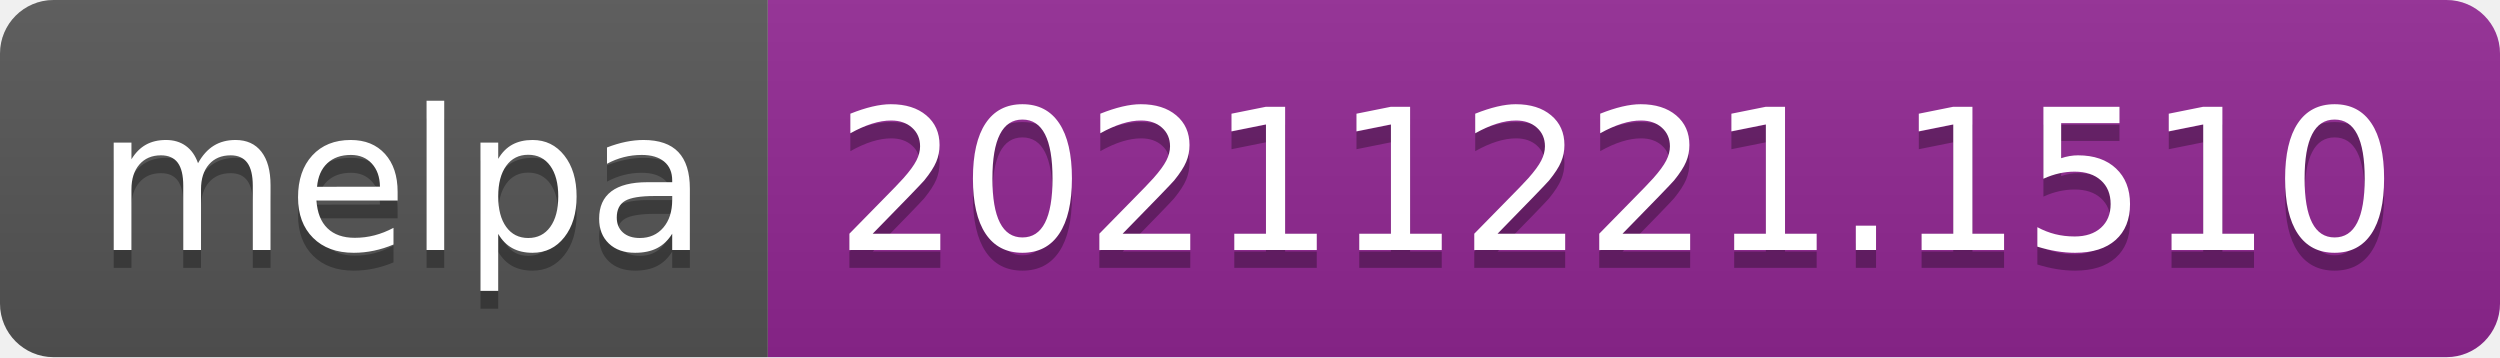
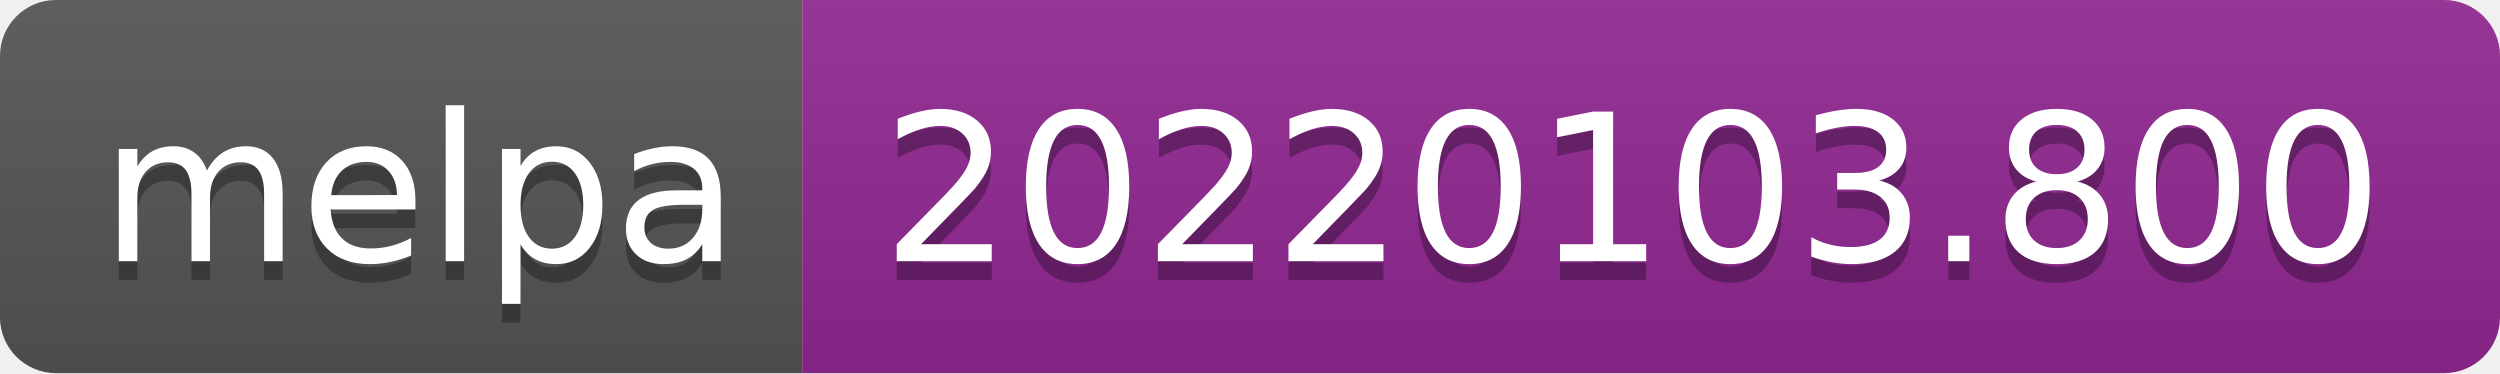
- <svg xmlns="http://www.w3.org/2000/svg" width="140" height="20" role="img" aria-label="melpa: 20211221.1510">
+ <svg xmlns="http://www.w3.org/2000/svg" width="134" height="20" role="img" aria-label="melpa: 20220103.800">
  <linearGradient id="s" x2="0" y2="100%">
    <stop offset="0" stop-color="#bbb" stop-opacity=".1" />
    <stop offset="1" stop-opacity=".1" />
  </linearGradient>
  <clipPath id="r">
-     <rect width="140" height="20" rx="3" fill="#fff" />
+     <rect width="134" height="20" rx="3" fill="#fff" />
  </clipPath>
  <g clip-path="url(#r)">
    <rect width="43" height="20" fill="#555" />
-     <rect x="43" width="97" height="20" fill="#922793" />
-     <rect width="140" height="20" fill="url(#s)" />
+     <rect x="43" width="91" height="20" fill="#922793" />
+     <rect width="134" height="20" fill="url(#s)" />
  </g>
  <g fill="#fff" text-anchor="middle" font-family="Verdana,Geneva,DejaVu Sans,sans-serif" text-rendering="geometricPrecision" font-size="110">
    <text aria-hidden="true" x="225" y="150" fill="#010101" fill-opacity=".3" transform="scale(.1)" textLength="330">melpa</text>
    <text x="225" y="140" transform="scale(.1)" fill="#fff" textLength="330">melpa</text>
-     <text aria-hidden="true" x="905" y="150" fill="#010101" fill-opacity=".3" transform="scale(.1)" textLength="870">20211221.1510</text>
-     <text x="905" y="140" transform="scale(.1)" fill="#fff" textLength="870">20211221.1510</text>
+     <text aria-hidden="true" x="875" y="150" fill="#010101" fill-opacity=".3" transform="scale(.1)" textLength="810">20220103.800</text>
+     <text x="875" y="140" transform="scale(.1)" fill="#fff" textLength="810">20220103.800</text>
  </g>
</svg>
